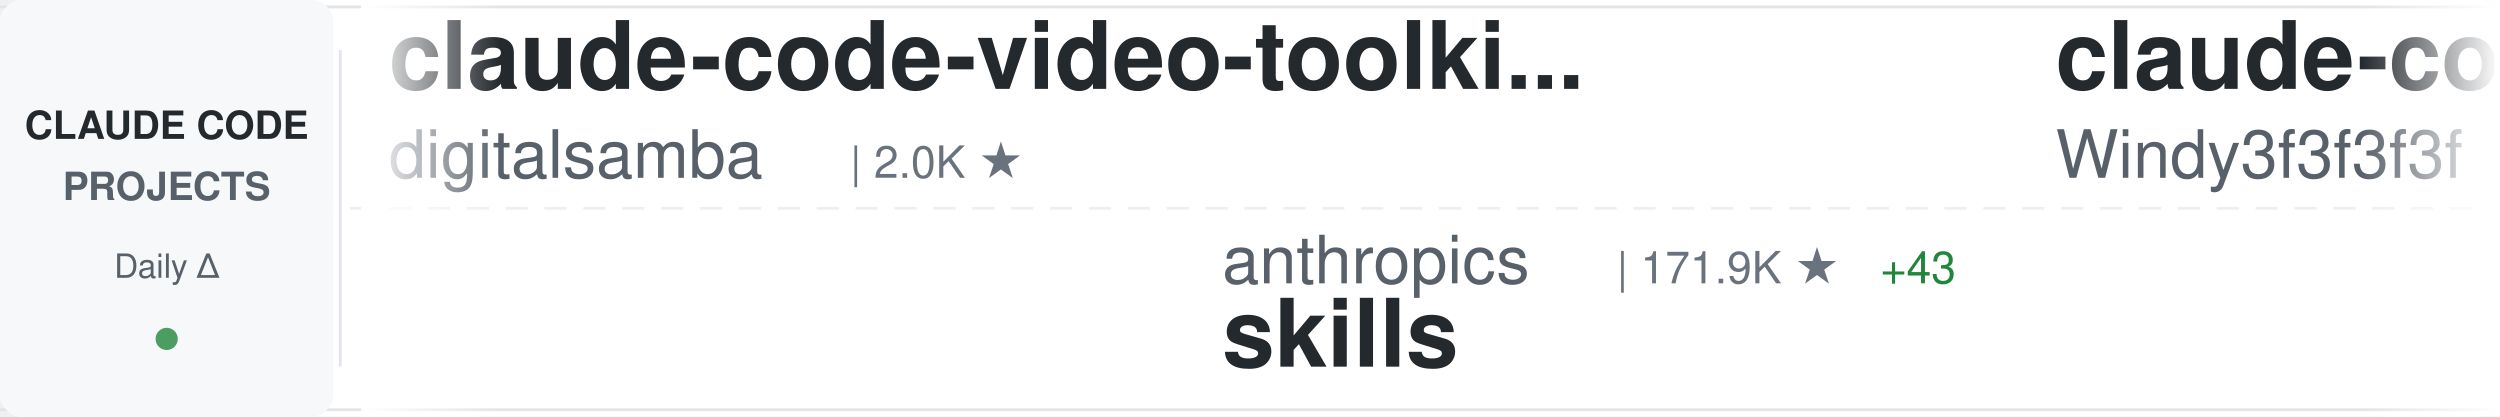
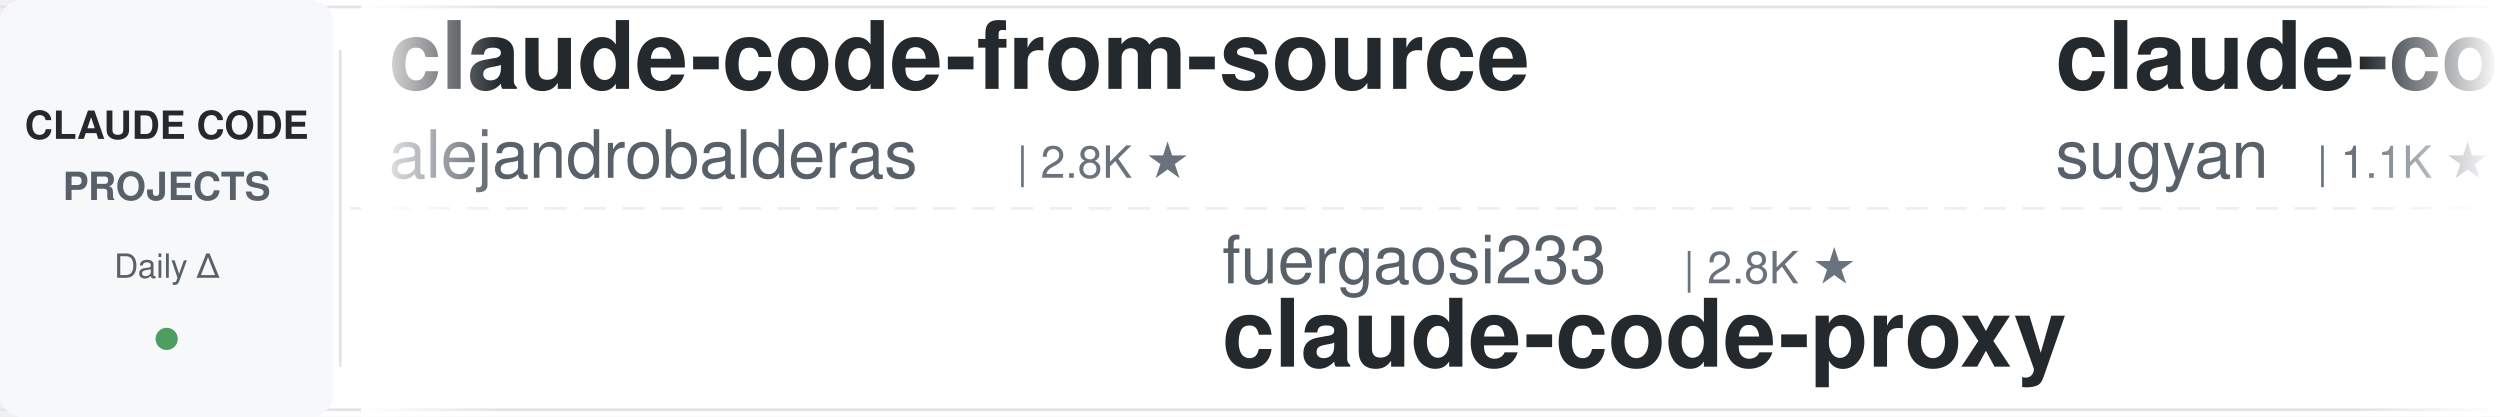
<svg xmlns="http://www.w3.org/2000/svg" width="900" height="150">
  <defs>
    <linearGradient id="awesomeLeftFade" x1="0%" y1="0%" x2="100%" y2="0%">
      <stop offset="0%" style="stop-color:#ffffff;stop-opacity:1" />
      <stop offset="100%" style="stop-color:#ffffff;stop-opacity:0" />
    </linearGradient>
    <linearGradient id="awesomeRightFade" x1="0%" y1="0%" x2="100%" y2="0%">
      <stop offset="0%" style="stop-color:#ffffff;stop-opacity:0" />
      <stop offset="100%" style="stop-color:#ffffff;stop-opacity:1" />
    </linearGradient>
  </defs>
  <rect width="900" height="150" fill="#ffffff" rx="8" />
  <rect x="0" y="2" width="900" height="1" fill="#e1e4e8" />
  <rect x="0" y="147" width="900" height="1" fill="#e1e4e8" />
  <line x1="0" y1="75" x2="900" y2="75" stroke="#e1e4e8" stroke-width="1" stroke-dasharray="8 6" opacity="0.6" />
  <rect x="0" y="0" width="120" height="150" fill="#f6f8fa" rx="8" />
  <text x="60" y="50" font-family="-apple-system, BlinkMacSystemFont, 'Segoe UI', Helvetica, Arial, sans-serif" font-size="14" font-weight="600" fill="#24292e" text-anchor="middle">CLAUDE CODE</text>
  <text x="60" y="72" font-family="-apple-system, BlinkMacSystemFont, 'Segoe UI', Helvetica, Arial, sans-serif" font-size="14" font-weight="600" fill="#586069" text-anchor="middle">PROJECTS</text>
  <text x="60" y="100" font-family="-apple-system, BlinkMacSystemFont, 'Segoe UI', Helvetica, Arial, sans-serif" font-size="12" font-weight="500" fill="#586069" text-anchor="middle">Daily Δ</text>
  <circle cx="60" cy="122" r="4" fill="#22863a" opacity="0.8" />
  <rect x="122" y="18" width="1" height="114" fill="#e1e4e8" />
  <clipPath id="awesomeTickerClip">
    <rect x="130" y="0" width="770" height="150" />
  </clipPath>
  <g clip-path="url(#awesomeTickerClip)">
    <g id="awesomeTickerItems">
      <animateTransform attributeName="transform" attributeType="XML" type="translate" from="0 0" to="-3000 0" dur="54s" repeatCount="indefinite" />
      <g transform="translate(0, 0)">
-         <text x="140" y="32" font-family="-apple-system, BlinkMacSystemFont, 'Segoe UI', Helvetica, Arial, sans-serif" font-size="34" font-weight="600" fill="#24292e">claude-code-video-toolki...</text>
-         <text x="140" y="64" font-family="-apple-system, BlinkMacSystemFont, 'Segoe UI', Helvetica, Arial, sans-serif" font-size="24" font-weight="400" fill="#586069">digitalsamba</text>
-         <text x="306" y="64" font-family="-apple-system, BlinkMacSystemFont, 'Segoe UI', Helvetica, Arial, sans-serif" font-size="16" font-weight="500" fill="#6a737d">| 2.0K ★</text>
+         <text x="140" y="32" font-family="-apple-system, BlinkMacSystemFont, 'Segoe UI', Helvetica, Arial, sans-serif" font-size="34" font-weight="600" fill="#24292e">claude-code-from-source</text>
+         <text x="140" y="64" font-family="-apple-system, BlinkMacSystemFont, 'Segoe UI', Helvetica, Arial, sans-serif" font-size="24" font-weight="400" fill="#586069">alejandrobalderas</text>
+         <text x="366" y="64" font-family="-apple-system, BlinkMacSystemFont, 'Segoe UI', Helvetica, Arial, sans-serif" font-size="16" font-weight="500" fill="#6a737d">| 2.8K ★</text>
      </g>
      <g transform="translate(300, 0)">
-         <text x="140" y="102" font-family="-apple-system, BlinkMacSystemFont, 'Segoe UI', Helvetica, Arial, sans-serif" font-size="24" font-weight="400" fill="#586069">anthropics</text>
-         <text x="282" y="102" font-family="-apple-system, BlinkMacSystemFont, 'Segoe UI', Helvetica, Arial, sans-serif" font-size="16" font-weight="500" fill="#6a737d">| 171.9K ★</text>
-         <text x="377" y="102" font-family="-apple-system, BlinkMacSystemFont, 'Segoe UI', Helvetica, Arial, sans-serif" font-size="16" font-weight="500" fill="#22863a"> +43</text>
-         <text x="140" y="132" font-family="-apple-system, BlinkMacSystemFont, 'Segoe UI', Helvetica, Arial, sans-serif" font-size="34" font-weight="600" fill="#24292e">skills</text>
+         <text x="140" y="102" font-family="-apple-system, BlinkMacSystemFont, 'Segoe UI', Helvetica, Arial, sans-serif" font-size="24" font-weight="400" fill="#586069">fuergaosi233</text>
+         <text x="306" y="102" font-family="-apple-system, BlinkMacSystemFont, 'Segoe UI', Helvetica, Arial, sans-serif" font-size="16" font-weight="500" fill="#6a737d">| 2.8K ★</text>
+         <text x="140" y="132" font-family="-apple-system, BlinkMacSystemFont, 'Segoe UI', Helvetica, Arial, sans-serif" font-size="34" font-weight="600" fill="#24292e">claude-code-proxy</text>
      </g>
      <g transform="translate(600, 0)">
-         <text x="140" y="32" font-family="-apple-system, BlinkMacSystemFont, 'Segoe UI', Helvetica, Arial, sans-serif" font-size="34" font-weight="600" fill="#24292e">claude-code-from-scratch</text>
-         <text x="140" y="64" font-family="-apple-system, BlinkMacSystemFont, 'Segoe UI', Helvetica, Arial, sans-serif" font-size="24" font-weight="400" fill="#586069">Windy3f3f3f3f</text>
-         <text x="318" y="64" font-family="-apple-system, BlinkMacSystemFont, 'Segoe UI', Helvetica, Arial, sans-serif" font-size="16" font-weight="500" fill="#6a737d">| 2.6K ★</text>
+         <text x="140" y="32" font-family="-apple-system, BlinkMacSystemFont, 'Segoe UI', Helvetica, Arial, sans-serif" font-size="34" font-weight="600" fill="#24292e">claude-code-webui</text>
+         <text x="140" y="64" font-family="-apple-system, BlinkMacSystemFont, 'Segoe UI', Helvetica, Arial, sans-serif" font-size="24" font-weight="400" fill="#586069">sugyan</text>
+         <text x="234" y="64" font-family="-apple-system, BlinkMacSystemFont, 'Segoe UI', Helvetica, Arial, sans-serif" font-size="16" font-weight="500" fill="#6a737d">| 1.1K ★</text>
+       </g>
+       <g transform="translate(900, 0)">
+         <text x="140" y="102" font-family="-apple-system, BlinkMacSystemFont, 'Segoe UI', Helvetica, Arial, sans-serif" font-size="24" font-weight="400" fill="#586069">chauncygu</text>
+         <text x="270" y="102" font-family="-apple-system, BlinkMacSystemFont, 'Segoe UI', Helvetica, Arial, sans-serif" font-size="16" font-weight="500" fill="#6a737d">| 2.8K ★</text>
+         <text x="140" y="132" font-family="-apple-system, BlinkMacSystemFont, 'Segoe UI', Helvetica, Arial, sans-serif" font-size="34" font-weight="600" fill="#24292e">collection-claude-code-s...</text>
+       </g>
+       <g transform="translate(1200, 0)">
+         <text x="140" y="32" font-family="-apple-system, BlinkMacSystemFont, 'Segoe UI', Helvetica, Arial, sans-serif" font-size="34" font-weight="600" fill="#24292e">arcads-claude-code</text>
+         <text x="140" y="64" font-family="-apple-system, BlinkMacSystemFont, 'Segoe UI', Helvetica, Arial, sans-serif" font-size="24" font-weight="400" fill="#586069">krusemediallc</text>
+         <text x="318" y="64" font-family="-apple-system, BlinkMacSystemFont, 'Segoe UI', Helvetica, Arial, sans-serif" font-size="16" font-weight="500" fill="#6a737d">| 1.4K ★</text>
        <text x="395" y="64" font-family="-apple-system, BlinkMacSystemFont, 'Segoe UI', Helvetica, Arial, sans-serif" font-size="16" font-weight="500" fill="#22863a"> +1</text>
      </g>
-       <g transform="translate(900, 0)">
-         <text x="140" y="102" font-family="-apple-system, BlinkMacSystemFont, 'Segoe UI', Helvetica, Arial, sans-serif" font-size="24" font-weight="400" fill="#586069">luyao618</text>
-         <text x="258" y="102" font-family="-apple-system, BlinkMacSystemFont, 'Segoe UI', Helvetica, Arial, sans-serif" font-size="16" font-weight="500" fill="#6a737d">| 1.7K ★</text>
-         <text x="140" y="132" font-family="-apple-system, BlinkMacSystemFont, 'Segoe UI', Helvetica, Arial, sans-serif" font-size="34" font-weight="600" fill="#24292e">Claude-Code-Source-Study</text>
-       </g>
-       <g transform="translate(1200, 0)">
-         <text x="140" y="32" font-family="-apple-system, BlinkMacSystemFont, 'Segoe UI', Helvetica, Arial, sans-serif" font-size="34" font-weight="600" fill="#24292e">claude-code-transcripts</text>
-         <text x="140" y="64" font-family="-apple-system, BlinkMacSystemFont, 'Segoe UI', Helvetica, Arial, sans-serif" font-size="24" font-weight="400" fill="#586069">simonw</text>
-         <text x="234" y="64" font-family="-apple-system, BlinkMacSystemFont, 'Segoe UI', Helvetica, Arial, sans-serif" font-size="16" font-weight="500" fill="#6a737d">| 1.7K ★</text>
-       </g>
      <g transform="translate(1500, 0)">
-         <text x="140" y="102" font-family="-apple-system, BlinkMacSystemFont, 'Segoe UI', Helvetica, Arial, sans-serif" font-size="24" font-weight="400" fill="#586069">disler</text>
-         <text x="234" y="102" font-family="-apple-system, BlinkMacSystemFont, 'Segoe UI', Helvetica, Arial, sans-serif" font-size="16" font-weight="500" fill="#6a737d">| 1.6K ★</text>
-         <text x="140" y="132" font-family="-apple-system, BlinkMacSystemFont, 'Segoe UI', Helvetica, Arial, sans-serif" font-size="34" font-weight="600" fill="#24292e">pi-vs-claude-code</text>
+         <text x="140" y="102" font-family="-apple-system, BlinkMacSystemFont, 'Segoe UI', Helvetica, Arial, sans-serif" font-size="24" font-weight="400" fill="#586069">Windy3f3f3f3f</text>
+         <text x="318" y="102" font-family="-apple-system, BlinkMacSystemFont, 'Segoe UI', Helvetica, Arial, sans-serif" font-size="16" font-weight="500" fill="#6a737d">| 3.5K ★</text>
+         <text x="395" y="102" font-family="-apple-system, BlinkMacSystemFont, 'Segoe UI', Helvetica, Arial, sans-serif" font-size="16" font-weight="500" fill="#22863a"> +4</text>
+         <text x="140" y="132" font-family="-apple-system, BlinkMacSystemFont, 'Segoe UI', Helvetica, Arial, sans-serif" font-size="34" font-weight="600" fill="#24292e">how-claude-code-works</text>
      </g>
      <g transform="translate(1800, 0)">
-         <text x="140" y="32" font-family="-apple-system, BlinkMacSystemFont, 'Segoe UI', Helvetica, Arial, sans-serif" font-size="34" font-weight="600" fill="#24292e">claude-code-proxy</text>
-         <text x="140" y="64" font-family="-apple-system, BlinkMacSystemFont, 'Segoe UI', Helvetica, Arial, sans-serif" font-size="24" font-weight="400" fill="#586069">fuergaosi233</text>
-         <text x="306" y="64" font-family="-apple-system, BlinkMacSystemFont, 'Segoe UI', Helvetica, Arial, sans-serif" font-size="16" font-weight="500" fill="#6a737d">| 2.8K ★</text>
+         <text x="140" y="32" font-family="-apple-system, BlinkMacSystemFont, 'Segoe UI', Helvetica, Arial, sans-serif" font-size="34" font-weight="600" fill="#24292e">claude-code-best-practic...</text>
+         <text x="140" y="64" font-family="-apple-system, BlinkMacSystemFont, 'Segoe UI', Helvetica, Arial, sans-serif" font-size="24" font-weight="400" fill="#586069">shanraisshan</text>
+         <text x="306" y="64" font-family="-apple-system, BlinkMacSystemFont, 'Segoe UI', Helvetica, Arial, sans-serif" font-size="16" font-weight="500" fill="#6a737d">| 65.2K ★</text>
+         <text x="392" y="64" font-family="-apple-system, BlinkMacSystemFont, 'Segoe UI', Helvetica, Arial, sans-serif" font-size="16" font-weight="500" fill="#22863a"> +14</text>
      </g>
      <g transform="translate(2100, 0)">
-         <text x="140" y="102" font-family="-apple-system, BlinkMacSystemFont, 'Segoe UI', Helvetica, Arial, sans-serif" font-size="24" font-weight="400" fill="#586069">multica-ai</text>
-         <text x="282" y="102" font-family="-apple-system, BlinkMacSystemFont, 'Segoe UI', Helvetica, Arial, sans-serif" font-size="16" font-weight="500" fill="#6a737d">| 207.8K ★</text>
-         <text x="377" y="102" font-family="-apple-system, BlinkMacSystemFont, 'Segoe UI', Helvetica, Arial, sans-serif" font-size="16" font-weight="500" fill="#22863a"> +49</text>
-         <text x="140" y="132" font-family="-apple-system, BlinkMacSystemFont, 'Segoe UI', Helvetica, Arial, sans-serif" font-size="34" font-weight="600" fill="#24292e">andrej-karpathy-skills</text>
+         <text x="140" y="102" font-family="-apple-system, BlinkMacSystemFont, 'Segoe UI', Helvetica, Arial, sans-serif" font-size="24" font-weight="400" fill="#586069">pedrohcgs</text>
+         <text x="270" y="102" font-family="-apple-system, BlinkMacSystemFont, 'Segoe UI', Helvetica, Arial, sans-serif" font-size="16" font-weight="500" fill="#6a737d">| 1.5K ★</text>
+         <text x="347" y="102" font-family="-apple-system, BlinkMacSystemFont, 'Segoe UI', Helvetica, Arial, sans-serif" font-size="16" font-weight="500" fill="#22863a"> +1</text>
+         <text x="140" y="132" font-family="-apple-system, BlinkMacSystemFont, 'Segoe UI', Helvetica, Arial, sans-serif" font-size="34" font-weight="600" fill="#24292e">claude-code-my-workflow</text>
      </g>
      <g transform="translate(2400, 0)">
-         <text x="140" y="32" font-family="-apple-system, BlinkMacSystemFont, 'Segoe UI', Helvetica, Arial, sans-serif" font-size="34" font-weight="600" fill="#24292e">claude-code-engineering</text>
-         <text x="140" y="64" font-family="-apple-system, BlinkMacSystemFont, 'Segoe UI', Helvetica, Arial, sans-serif" font-size="24" font-weight="400" fill="#586069">huangjia2019</text>
-         <text x="306" y="64" font-family="-apple-system, BlinkMacSystemFont, 'Segoe UI', Helvetica, Arial, sans-serif" font-size="16" font-weight="500" fill="#6a737d">| 1.1K ★</text>
+         <text x="140" y="32" font-family="-apple-system, BlinkMacSystemFont, 'Segoe UI', Helvetica, Arial, sans-serif" font-size="34" font-weight="600" fill="#24292e">Claude-code</text>
+         <text x="140" y="64" font-family="-apple-system, BlinkMacSystemFont, 'Segoe UI', Helvetica, Arial, sans-serif" font-size="24" font-weight="400" fill="#586069">zstmfhy</text>
+         <text x="246" y="64" font-family="-apple-system, BlinkMacSystemFont, 'Segoe UI', Helvetica, Arial, sans-serif" font-size="16" font-weight="500" fill="#6a737d">| 190 ★</text>
      </g>
      <g transform="translate(2700, 0)">
-         <text x="140" y="102" font-family="-apple-system, BlinkMacSystemFont, 'Segoe UI', Helvetica, Arial, sans-serif" font-size="24" font-weight="400" fill="#586069">jqueryscript</text>
-         <text x="306" y="102" font-family="-apple-system, BlinkMacSystemFont, 'Segoe UI', Helvetica, Arial, sans-serif" font-size="16" font-weight="500" fill="#6a737d">| 505 ★</text>
-         <text x="374" y="102" font-family="-apple-system, BlinkMacSystemFont, 'Segoe UI', Helvetica, Arial, sans-serif" font-size="16" font-weight="500" fill="#22863a"> +1</text>
-         <text x="140" y="132" font-family="-apple-system, BlinkMacSystemFont, 'Segoe UI', Helvetica, Arial, sans-serif" font-size="34" font-weight="600" fill="#24292e">awesome-claude-code</text>
+         <text x="140" y="102" font-family="-apple-system, BlinkMacSystemFont, 'Segoe UI', Helvetica, Arial, sans-serif" font-size="24" font-weight="400" fill="#586069">anthropics</text>
+         <text x="282" y="102" font-family="-apple-system, BlinkMacSystemFont, 'Segoe UI', Helvetica, Arial, sans-serif" font-size="16" font-weight="500" fill="#6a737d">| 957 ★</text>
+         <text x="140" y="132" font-family="-apple-system, BlinkMacSystemFont, 'Segoe UI', Helvetica, Arial, sans-serif" font-size="34" font-weight="600" fill="#24292e">claude-code-base-action</text>
      </g>
      <g transform="translate(3000, 0)">
-         <text x="140" y="32" font-family="-apple-system, BlinkMacSystemFont, 'Segoe UI', Helvetica, Arial, sans-serif" font-size="34" font-weight="600" fill="#24292e">claude-code-video-toolki...</text>
-         <text x="140" y="64" font-family="-apple-system, BlinkMacSystemFont, 'Segoe UI', Helvetica, Arial, sans-serif" font-size="24" font-weight="400" fill="#586069">digitalsamba</text>
-         <text x="306" y="64" font-family="-apple-system, BlinkMacSystemFont, 'Segoe UI', Helvetica, Arial, sans-serif" font-size="16" font-weight="500" fill="#6a737d">| 2.0K ★</text>
+         <text x="140" y="32" font-family="-apple-system, BlinkMacSystemFont, 'Segoe UI', Helvetica, Arial, sans-serif" font-size="34" font-weight="600" fill="#24292e">claude-code-from-source</text>
+         <text x="140" y="64" font-family="-apple-system, BlinkMacSystemFont, 'Segoe UI', Helvetica, Arial, sans-serif" font-size="24" font-weight="400" fill="#586069">alejandrobalderas</text>
+         <text x="366" y="64" font-family="-apple-system, BlinkMacSystemFont, 'Segoe UI', Helvetica, Arial, sans-serif" font-size="16" font-weight="500" fill="#6a737d">| 2.8K ★</text>
      </g>
      <g transform="translate(3300, 0)">
-         <text x="140" y="102" font-family="-apple-system, BlinkMacSystemFont, 'Segoe UI', Helvetica, Arial, sans-serif" font-size="24" font-weight="400" fill="#586069">anthropics</text>
-         <text x="282" y="102" font-family="-apple-system, BlinkMacSystemFont, 'Segoe UI', Helvetica, Arial, sans-serif" font-size="16" font-weight="500" fill="#6a737d">| 171.9K ★</text>
-         <text x="377" y="102" font-family="-apple-system, BlinkMacSystemFont, 'Segoe UI', Helvetica, Arial, sans-serif" font-size="16" font-weight="500" fill="#22863a"> +43</text>
-         <text x="140" y="132" font-family="-apple-system, BlinkMacSystemFont, 'Segoe UI', Helvetica, Arial, sans-serif" font-size="34" font-weight="600" fill="#24292e">skills</text>
+         <text x="140" y="102" font-family="-apple-system, BlinkMacSystemFont, 'Segoe UI', Helvetica, Arial, sans-serif" font-size="24" font-weight="400" fill="#586069">fuergaosi233</text>
+         <text x="306" y="102" font-family="-apple-system, BlinkMacSystemFont, 'Segoe UI', Helvetica, Arial, sans-serif" font-size="16" font-weight="500" fill="#6a737d">| 2.8K ★</text>
+         <text x="140" y="132" font-family="-apple-system, BlinkMacSystemFont, 'Segoe UI', Helvetica, Arial, sans-serif" font-size="34" font-weight="600" fill="#24292e">claude-code-proxy</text>
      </g>
      <g transform="translate(3600, 0)">
-         <text x="140" y="32" font-family="-apple-system, BlinkMacSystemFont, 'Segoe UI', Helvetica, Arial, sans-serif" font-size="34" font-weight="600" fill="#24292e">claude-code-from-scratch</text>
-         <text x="140" y="64" font-family="-apple-system, BlinkMacSystemFont, 'Segoe UI', Helvetica, Arial, sans-serif" font-size="24" font-weight="400" fill="#586069">Windy3f3f3f3f</text>
-         <text x="318" y="64" font-family="-apple-system, BlinkMacSystemFont, 'Segoe UI', Helvetica, Arial, sans-serif" font-size="16" font-weight="500" fill="#6a737d">| 2.6K ★</text>
-         <text x="395" y="64" font-family="-apple-system, BlinkMacSystemFont, 'Segoe UI', Helvetica, Arial, sans-serif" font-size="16" font-weight="500" fill="#22863a"> +1</text>
+         <text x="140" y="32" font-family="-apple-system, BlinkMacSystemFont, 'Segoe UI', Helvetica, Arial, sans-serif" font-size="34" font-weight="600" fill="#24292e">claude-code-webui</text>
+         <text x="140" y="64" font-family="-apple-system, BlinkMacSystemFont, 'Segoe UI', Helvetica, Arial, sans-serif" font-size="24" font-weight="400" fill="#586069">sugyan</text>
+         <text x="234" y="64" font-family="-apple-system, BlinkMacSystemFont, 'Segoe UI', Helvetica, Arial, sans-serif" font-size="16" font-weight="500" fill="#6a737d">| 1.1K ★</text>
      </g>
      <g transform="translate(3900, 0)">
-         <text x="140" y="102" font-family="-apple-system, BlinkMacSystemFont, 'Segoe UI', Helvetica, Arial, sans-serif" font-size="24" font-weight="400" fill="#586069">luyao618</text>
-         <text x="258" y="102" font-family="-apple-system, BlinkMacSystemFont, 'Segoe UI', Helvetica, Arial, sans-serif" font-size="16" font-weight="500" fill="#6a737d">| 1.7K ★</text>
-         <text x="140" y="132" font-family="-apple-system, BlinkMacSystemFont, 'Segoe UI', Helvetica, Arial, sans-serif" font-size="34" font-weight="600" fill="#24292e">Claude-Code-Source-Study</text>
+         <text x="140" y="102" font-family="-apple-system, BlinkMacSystemFont, 'Segoe UI', Helvetica, Arial, sans-serif" font-size="24" font-weight="400" fill="#586069">chauncygu</text>
+         <text x="270" y="102" font-family="-apple-system, BlinkMacSystemFont, 'Segoe UI', Helvetica, Arial, sans-serif" font-size="16" font-weight="500" fill="#6a737d">| 2.8K ★</text>
+         <text x="140" y="132" font-family="-apple-system, BlinkMacSystemFont, 'Segoe UI', Helvetica, Arial, sans-serif" font-size="34" font-weight="600" fill="#24292e">collection-claude-code-s...</text>
      </g>
    </g>
  </g>
  <rect x="130" y="0" width="50" height="150" fill="url(#awesomeLeftFade)" />
  <rect x="850" y="0" width="50" height="150" fill="url(#awesomeRightFade)" />
</svg>
